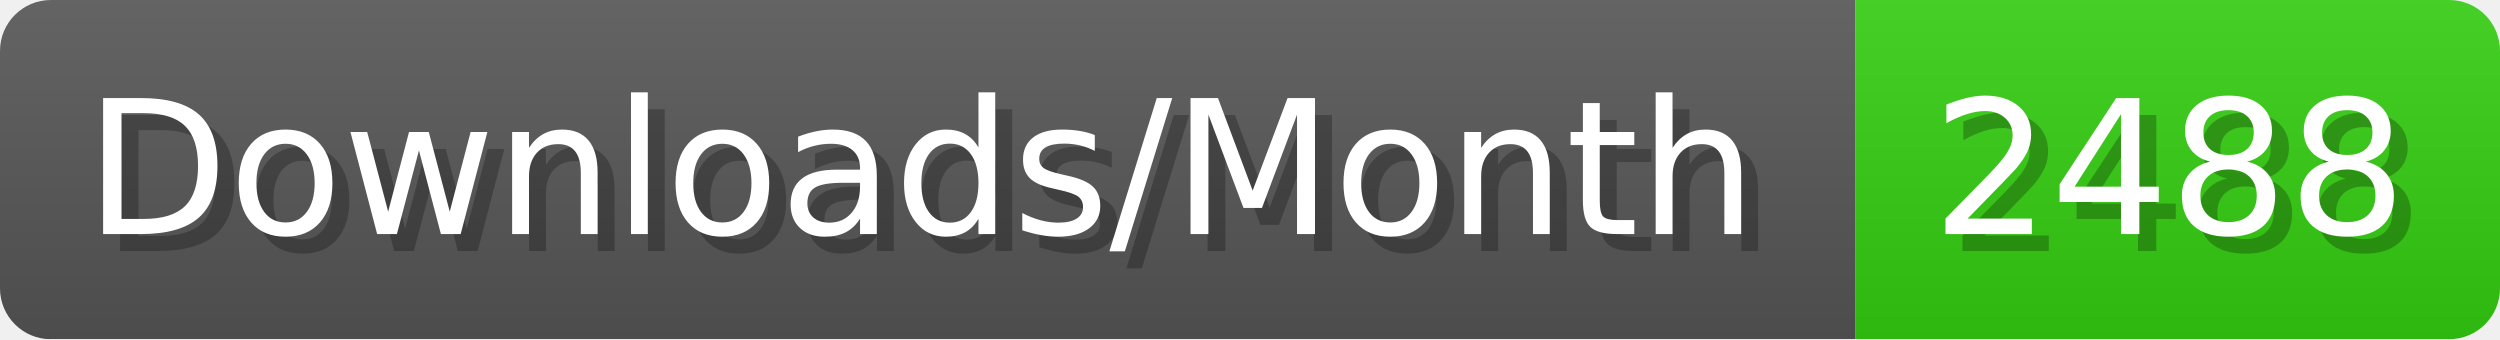
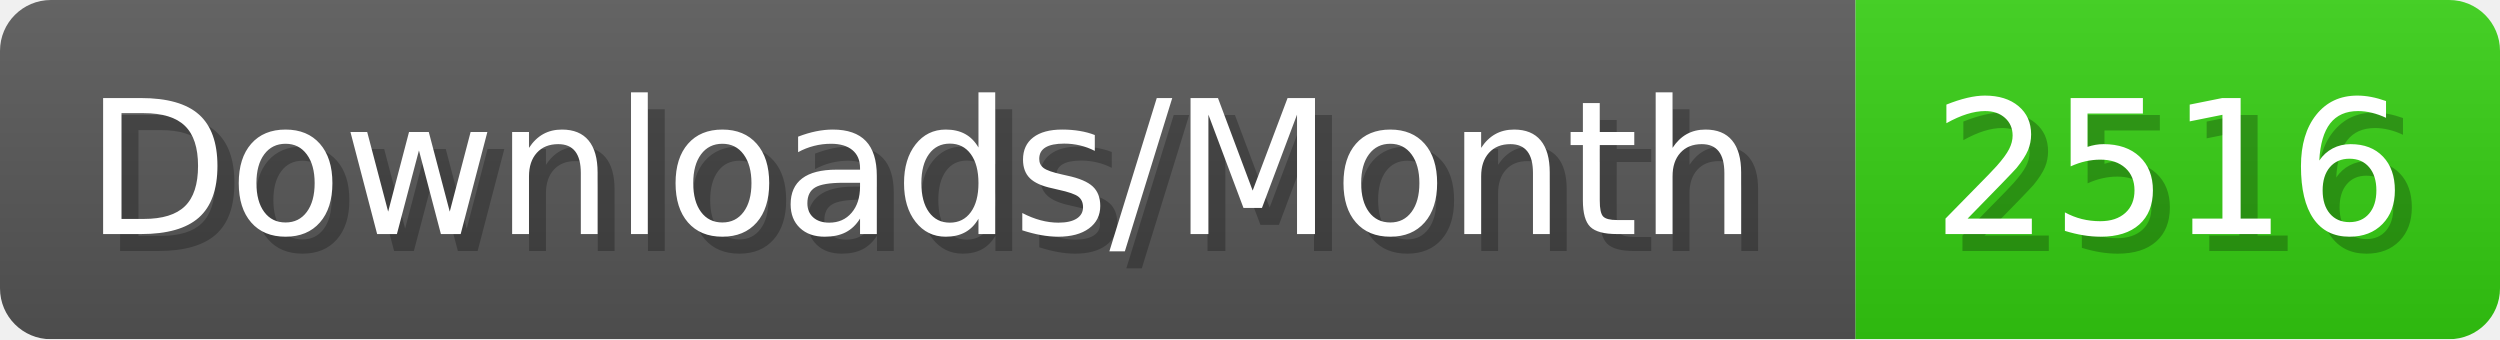
- <svg xmlns="http://www.w3.org/2000/svg" width="147.4" height="20" viewBox="0 0 1474 200" role="img" aria-label="Downloads/Month: 2488">
+ <svg xmlns="http://www.w3.org/2000/svg" width="147.4" height="20" viewBox="0 0 1474 200" role="img" aria-label="Downloads/Month: 2516">
  <linearGradient id="YlXUI" x2="0" y2="100%">
    <stop offset="0" stop-opacity=".1" stop-color="#EEE" />
    <stop offset="1" stop-opacity=".1" />
  </linearGradient>
  <mask id="JHhop">
    <rect width="1474" height="200" rx="30" fill="#FFF" />
  </mask>
  <g mask="url(#JHhop)">
    <rect width="1094" height="200" fill="#555" />
    <rect width="380" height="200" fill="#3C1" x="1094" />
    <rect width="1474" height="200" fill="url(#YlXUI)" />
  </g>
  <g aria-hidden="true" fill="#fff" text-anchor="start" font-family="Verdana,DejaVu Sans,sans-serif" font-size="110">
    <text x="60" y="148" textLength="994" fill="#000" opacity="0.25">Downloads/Month</text>
    <text x="50" y="138" textLength="994">Downloads/Month</text>
-     <text x="1149" y="148" textLength="280" fill="#000" opacity="0.25">2488</text>
-     <text x="1139" y="138" textLength="280">2488</text>
+     <text x="1149" y="148" textLength="280" fill="#000" opacity="0.25">2516</text>
+     <text x="1139" y="138" textLength="280">2516</text>
  </g>
</svg>
